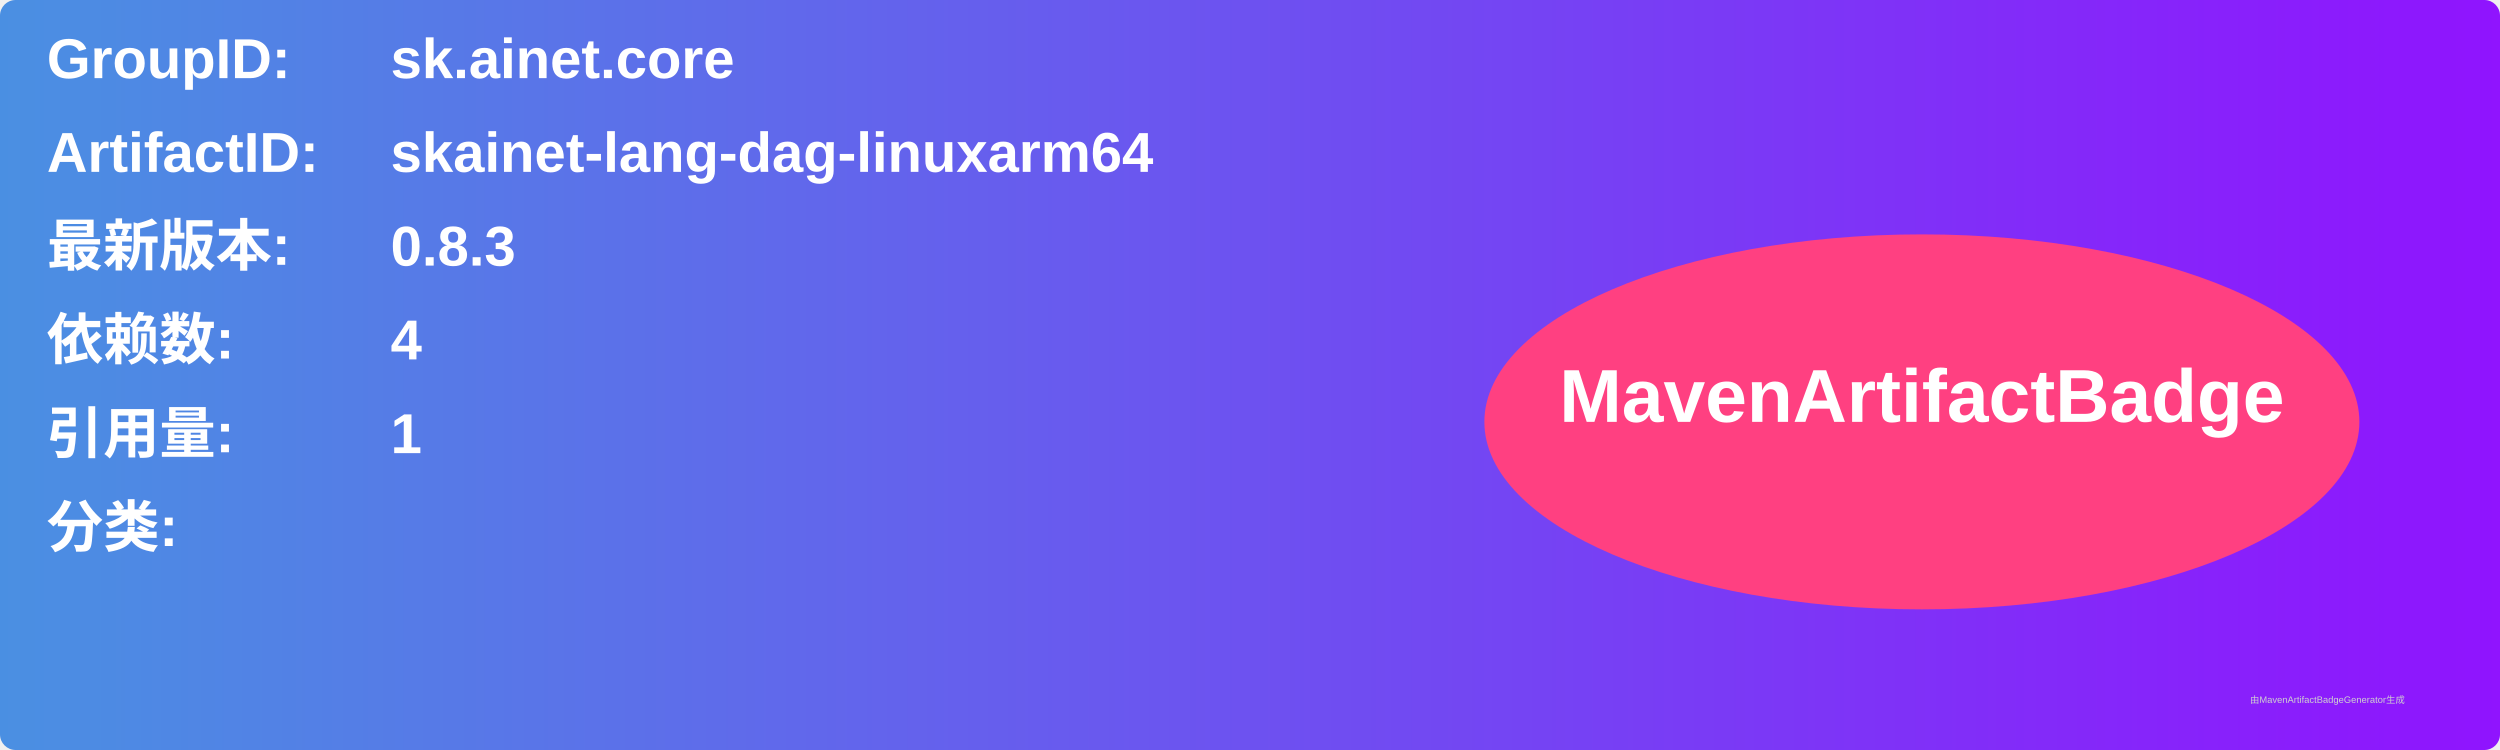
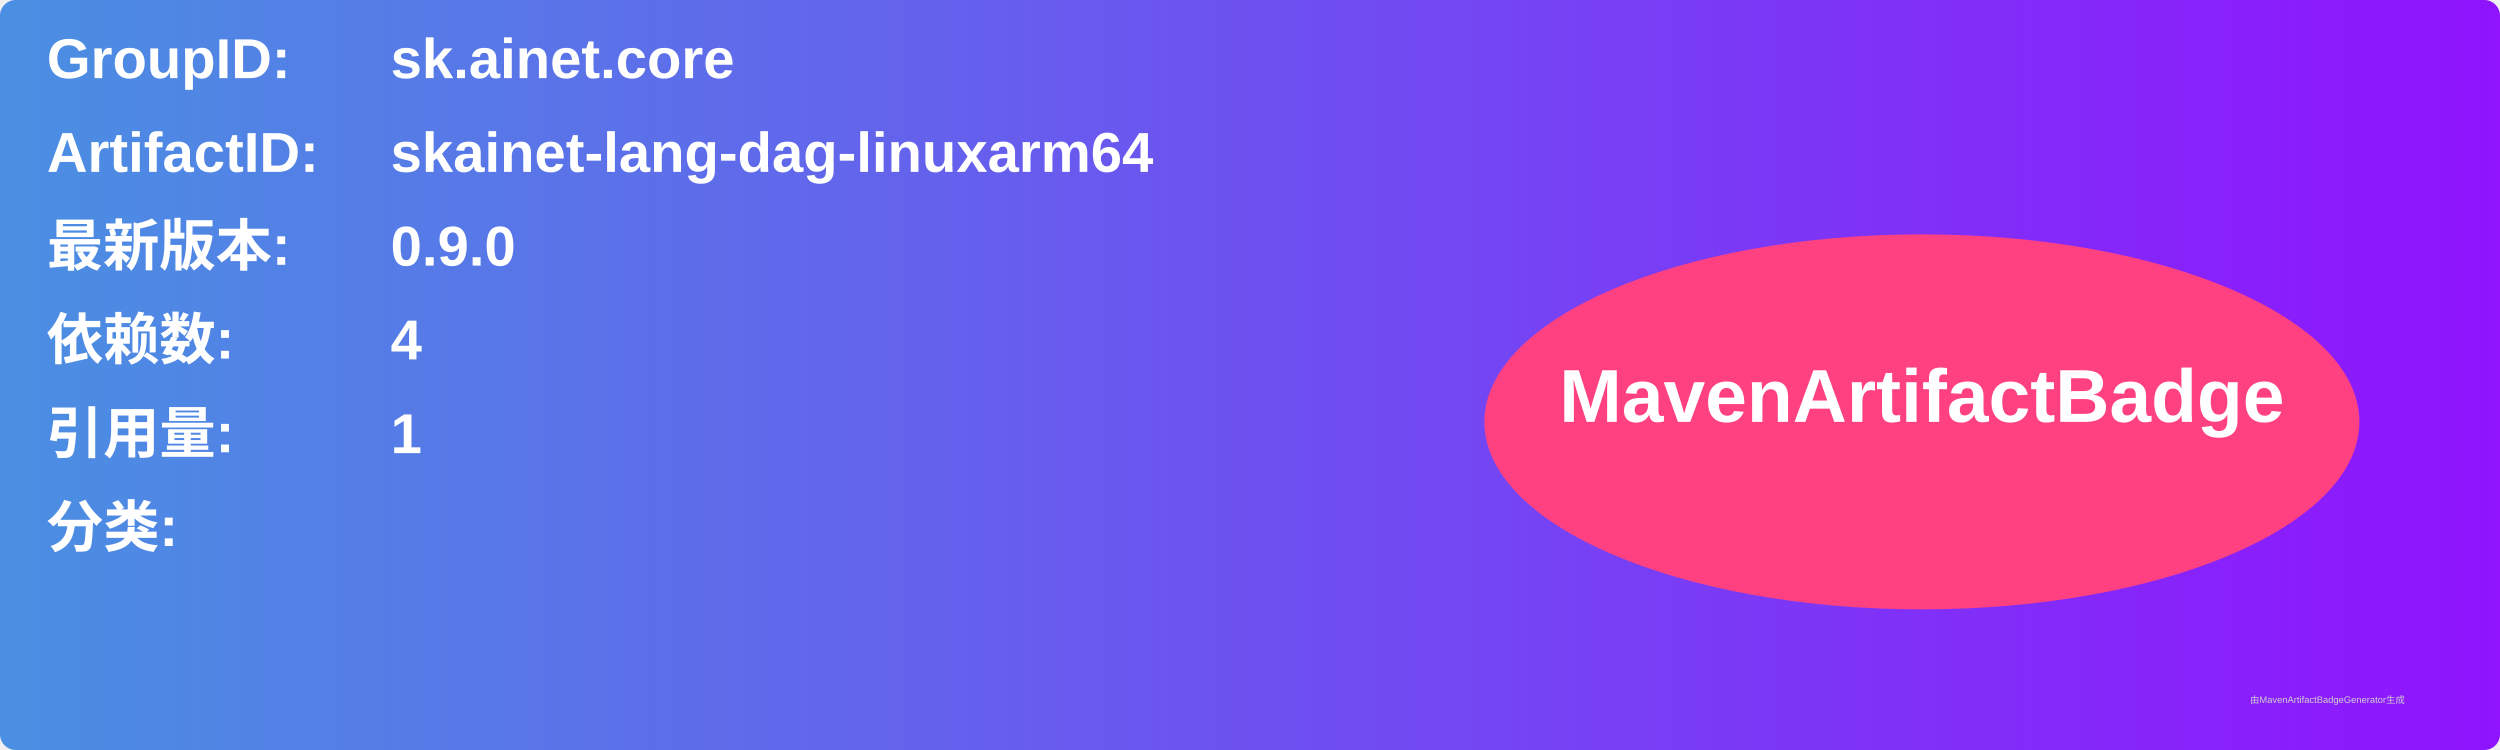
<svg xmlns="http://www.w3.org/2000/svg" width="800" height="240" viewBox="0 0 800 240">
  <linearGradient id="grad" x1="0%" y1="0%" x2="100%" y2="0%">
    <stop offset="0%" stop-color="#4a90e2" />
    <stop offset="100%" stop-color="#9013fe" />
  </linearGradient>
  <rect width="100%" height="100%" rx="5" ry="5" fill="url(#grad)" />
  <g transform="translate(15, 15)">
    <text x="0" y="10" font-family="Arial" font-size="18" fill="white" font-weight="bold" width="260">GroupID:</text>
    <text x="110" y="10" font-family="Arial" font-size="18" fill="white" font-weight="bold" width="460">sk.ainet.core</text>
    <text x="0" y="40" font-family="Arial" font-size="18" fill="white" font-weight="bold" width="260">ArtifactID:</text>
    <text x="110" y="40" font-family="Arial" font-size="18" fill="white" font-weight="bold" width="460">skainet-lang-dag-linuxarm64</text>
    <text x="0" y="70" font-family="Arial" font-size="18" fill="white" font-weight="bold">最新版本:</text>
    <text x="110" y="70" font-family="Arial" font-size="18" fill="white" font-weight="bold">
-       <tspan font-weight="bold">0.8.3</tspan>
+       <tspan font-weight="bold">0.9.0</tspan>
    </text>
    <text x="0" y="100" font-family="Arial" font-size="18" fill="white" font-weight="bold">依赖数: </text>
    <text x="110" y="100" font-family="Arial" font-size="18" fill="white">
      <tspan font-weight="bold">4</tspan>
    </text>
    <text x="0" y="130" font-family="Arial" font-size="18" fill="white" font-weight="bold">引用量: </text>
    <text x="110" y="130" font-family="Arial" font-size="18" fill="white">
      <tspan font-weight="bold">1</tspan>
    </text>
    <text x="0" y="160" font-family="Arial" font-size="18" fill="white" font-weight="bold">分类:</text>
    <text x="10" y="190" font-family="Arial" font-size="10" fill="white">
      <tspan font-weight="bold" />
    </text>
    <ellipse cx="600" cy="120" rx="140" ry="60" fill="#ff4081" />
    <text x="600" y="120" text-anchor="middle" font-family="Arial" font-size="24" fill="white" font-weight="bold">MavenArtifactBadge</text>
  </g>
  <text x="720" y="225" font-family="Arial" font-size="3" fill="#d0d0d0">由MavenArtifactBadgeGenerator生成</text>
</svg>
